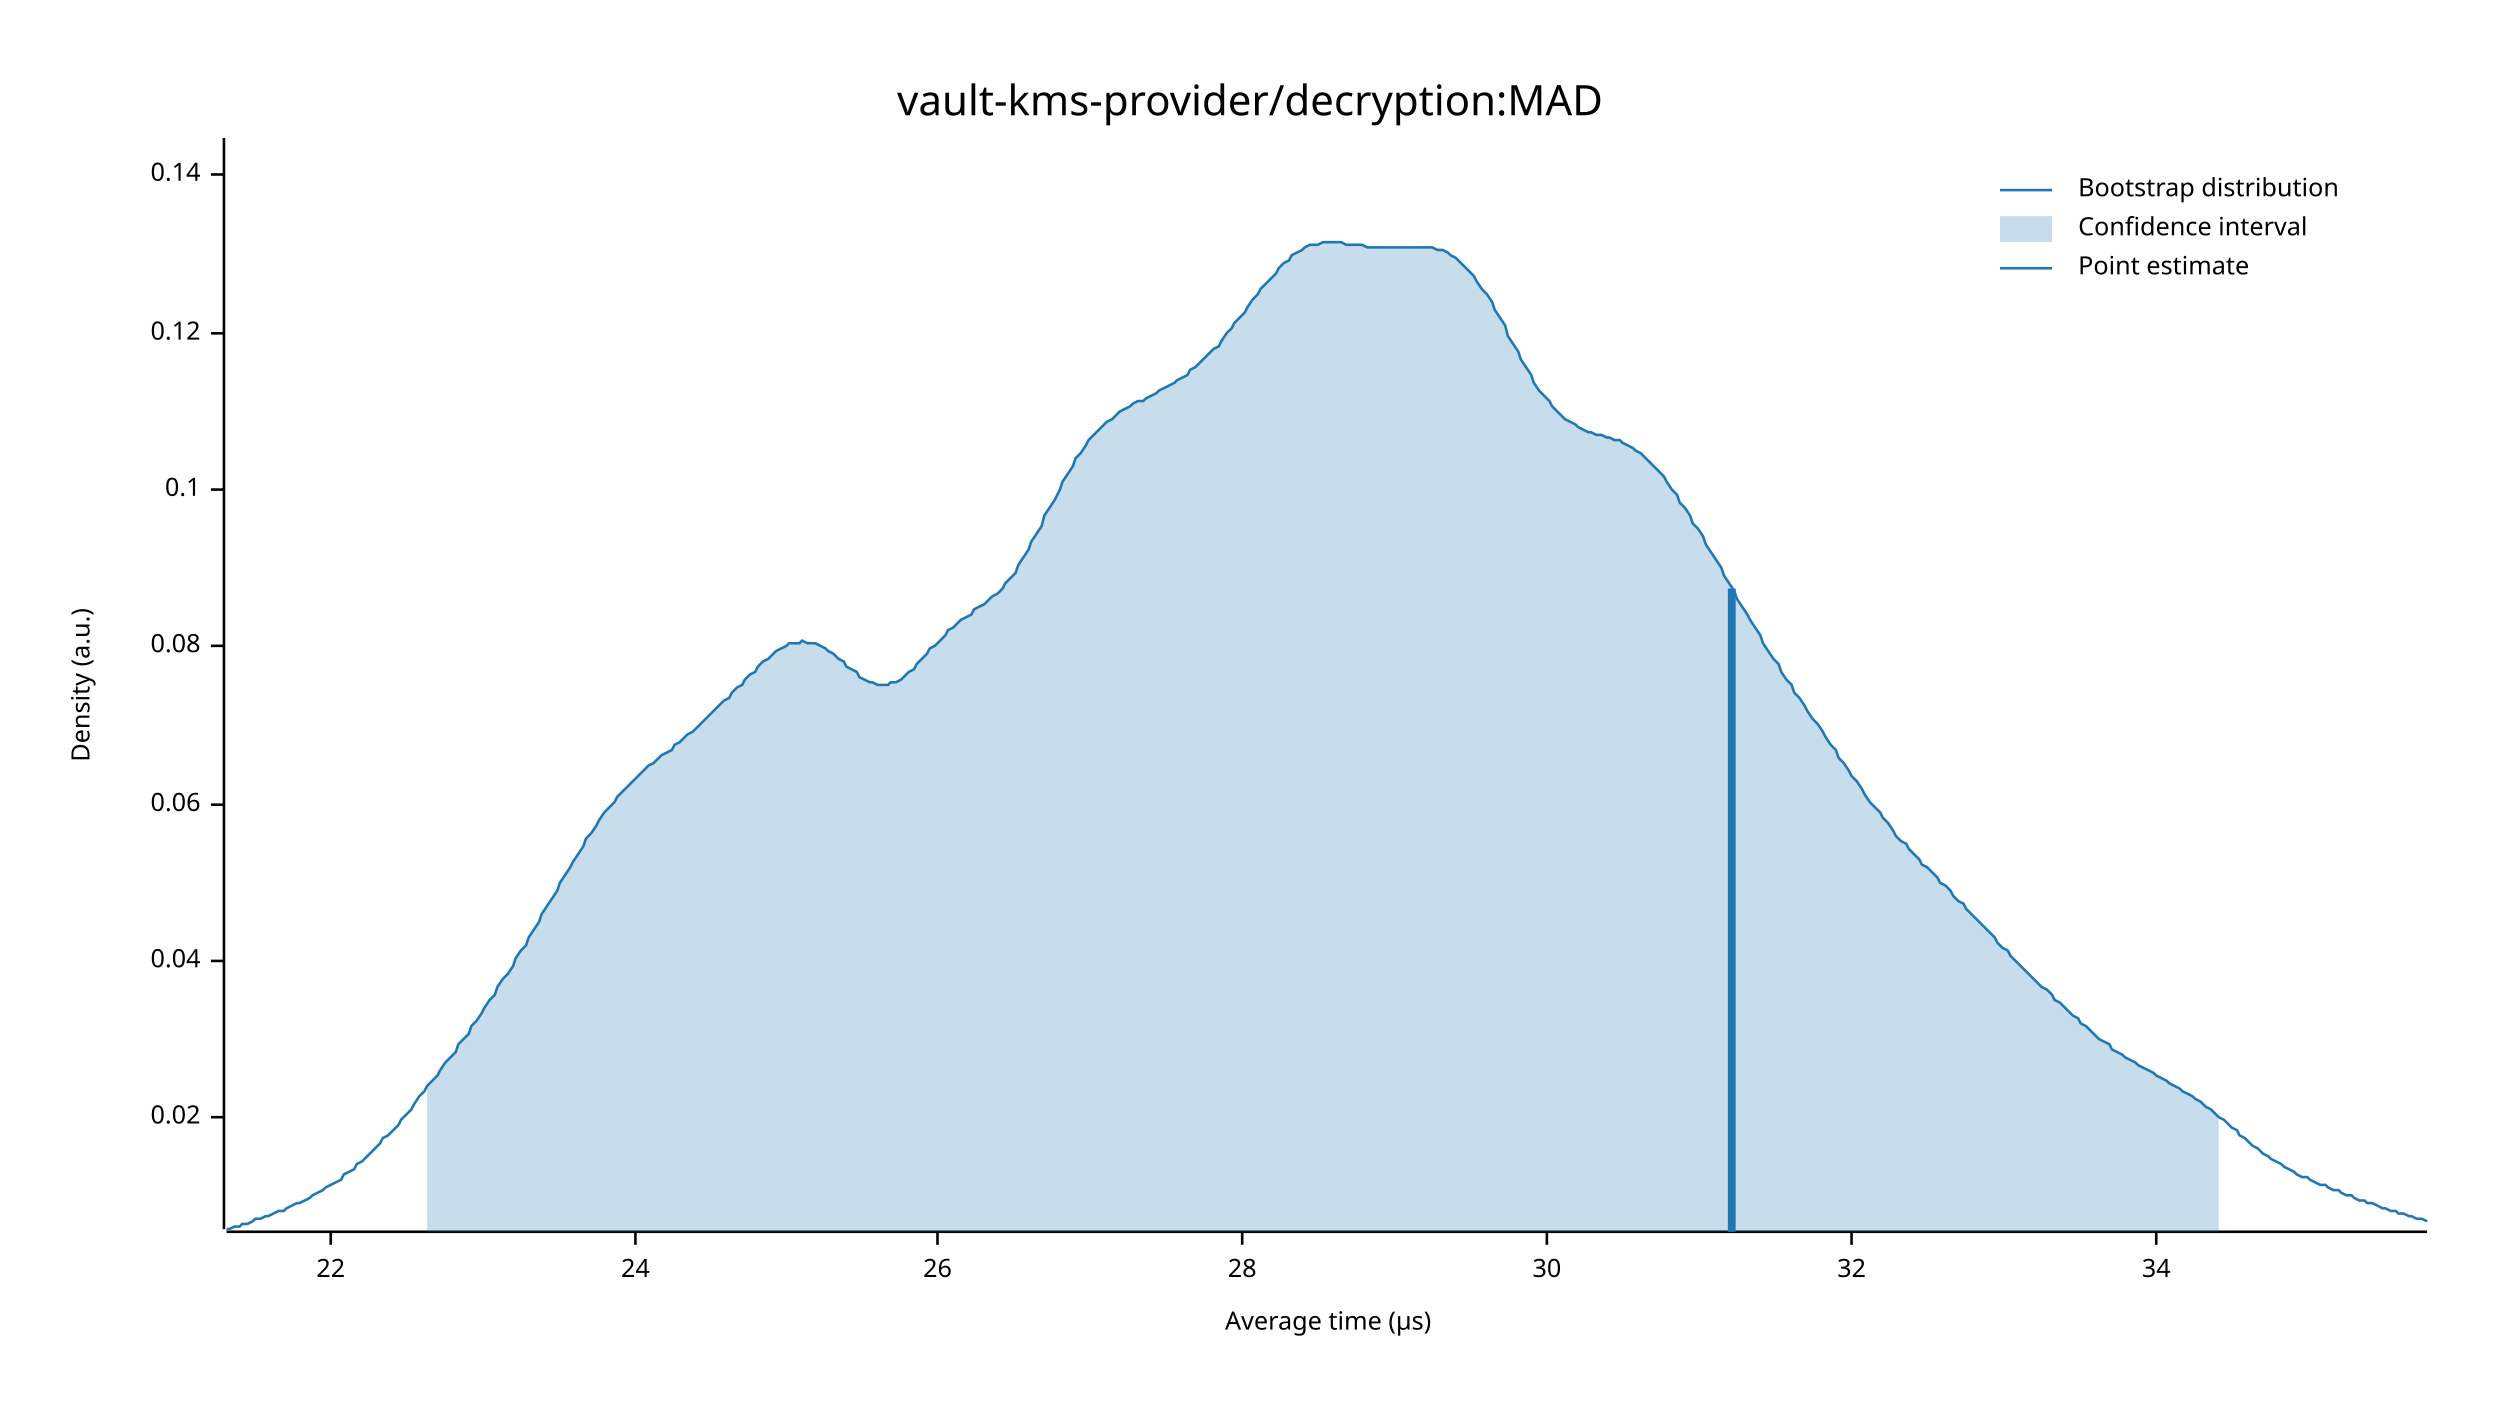
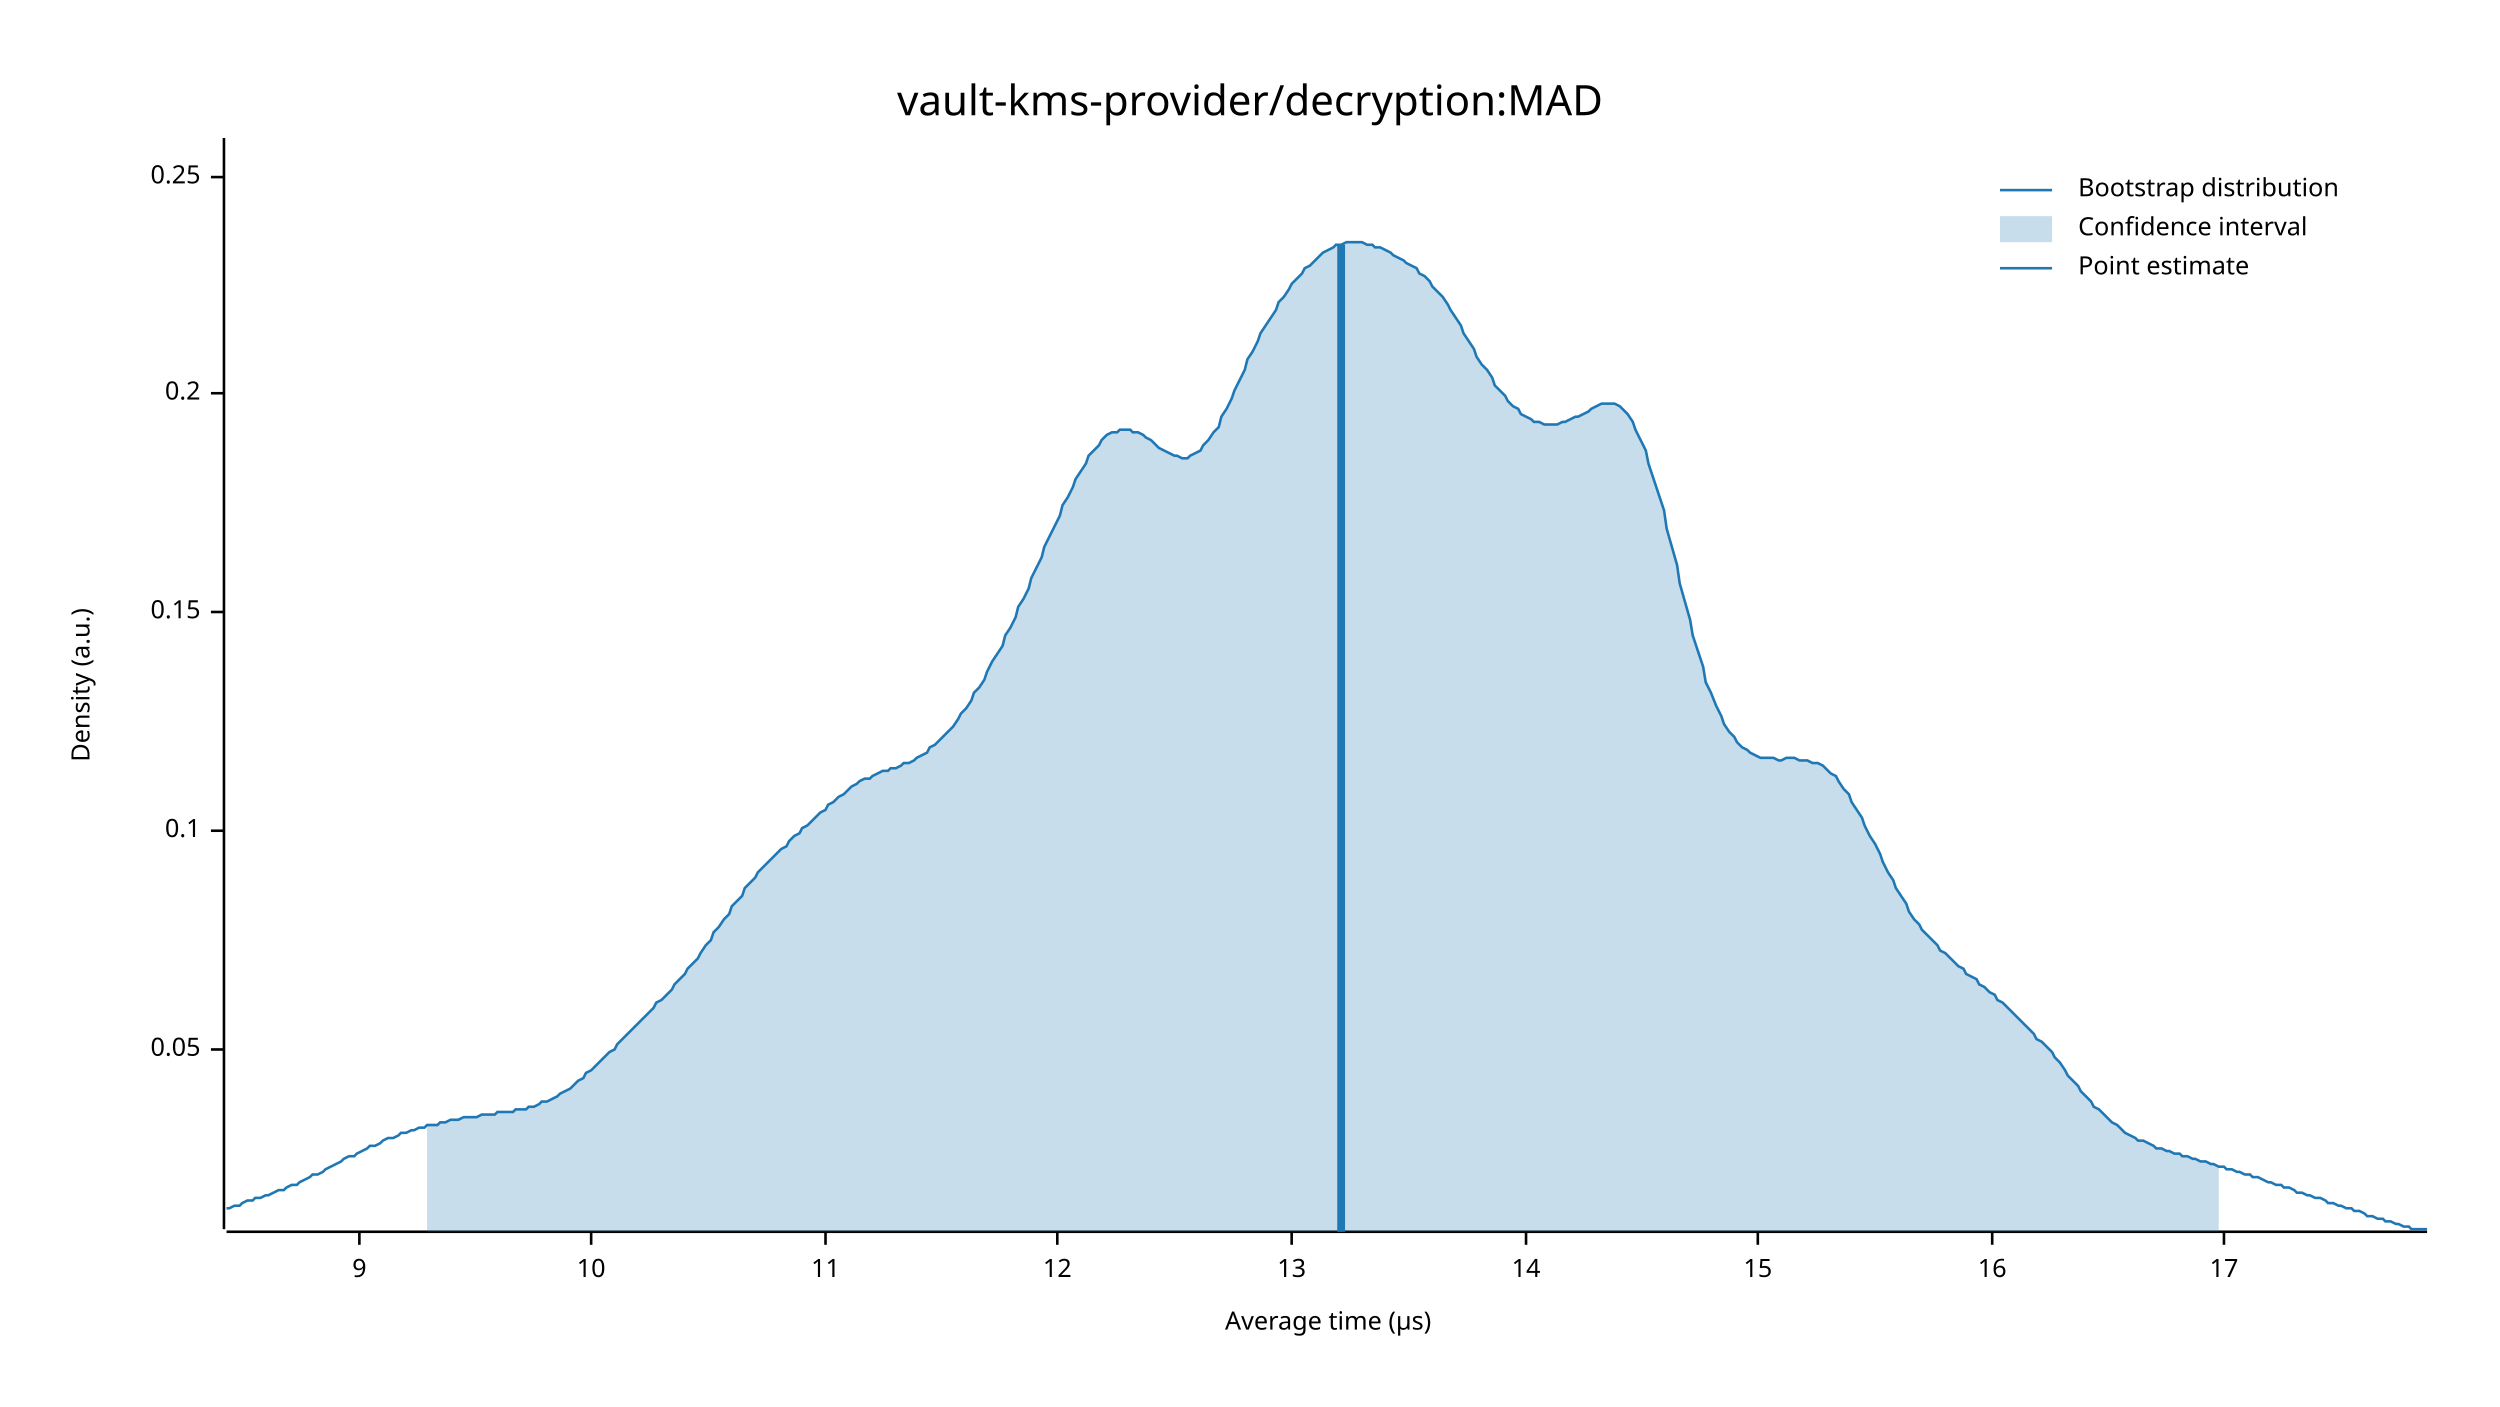
<svg xmlns="http://www.w3.org/2000/svg" width="960" height="540" viewBox="0 0 960 540">
  <text x="480" y="32" dy="0.76em" text-anchor="middle" font-family="sans-serif" font-size="16.129" opacity="1" fill="#000000">
vault-kms-provider/decryption:MAD
</text>
  <text x="27" y="263" dy="0.76em" text-anchor="middle" font-family="sans-serif" font-size="9.677" opacity="1" fill="#000000" transform="rotate(270, 27, 263)">
Density (a.u.)
</text>
  <text x="510" y="513" dy="-0.5ex" text-anchor="middle" font-family="sans-serif" font-size="9.677" opacity="1" fill="#000000">
Average time (µs)
</text>
  <polyline fill="none" opacity="1" stroke="#000000" stroke-width="1" points="86,53 86,472 " />
-   <text x="77" y="429" dy="0.5ex" text-anchor="end" font-family="sans-serif" font-size="9.677" opacity="1" fill="#000000">
- 0.02
+   <text x="77" y="403" dy="0.5ex" text-anchor="end" font-family="sans-serif" font-size="9.677" opacity="1" fill="#000000">
+ 0.05
</text>
-   <polyline fill="none" opacity="1" stroke="#000000" stroke-width="1" points="81,429 86,429 " />
-   <text x="77" y="369" dy="0.5ex" text-anchor="end" font-family="sans-serif" font-size="9.677" opacity="1" fill="#000000">
- 0.04
- </text>
-   <polyline fill="none" opacity="1" stroke="#000000" stroke-width="1" points="81,369 86,369 " />
-   <text x="77" y="309" dy="0.5ex" text-anchor="end" font-family="sans-serif" font-size="9.677" opacity="1" fill="#000000">
- 0.06
- </text>
-   <polyline fill="none" opacity="1" stroke="#000000" stroke-width="1" points="81,309 86,309 " />
-   <text x="77" y="248" dy="0.5ex" text-anchor="end" font-family="sans-serif" font-size="9.677" opacity="1" fill="#000000">
- 0.08
- </text>
-   <polyline fill="none" opacity="1" stroke="#000000" stroke-width="1" points="81,248 86,248 " />
-   <text x="77" y="188" dy="0.5ex" text-anchor="end" font-family="sans-serif" font-size="9.677" opacity="1" fill="#000000">
+   <polyline fill="none" opacity="1" stroke="#000000" stroke-width="1" points="81,403 86,403 " />
+   <text x="77" y="319" dy="0.5ex" text-anchor="end" font-family="sans-serif" font-size="9.677" opacity="1" fill="#000000">
0.1
</text>
-   <polyline fill="none" opacity="1" stroke="#000000" stroke-width="1" points="81,188 86,188 " />
-   <text x="77" y="128" dy="0.5ex" text-anchor="end" font-family="sans-serif" font-size="9.677" opacity="1" fill="#000000">
- 0.12
+   <polyline fill="none" opacity="1" stroke="#000000" stroke-width="1" points="81,319 86,319 " />
+   <text x="77" y="235" dy="0.5ex" text-anchor="end" font-family="sans-serif" font-size="9.677" opacity="1" fill="#000000">
+ 0.15
</text>
-   <polyline fill="none" opacity="1" stroke="#000000" stroke-width="1" points="81,128 86,128 " />
-   <text x="77" y="67" dy="0.5ex" text-anchor="end" font-family="sans-serif" font-size="9.677" opacity="1" fill="#000000">
- 0.14
+   <polyline fill="none" opacity="1" stroke="#000000" stroke-width="1" points="81,235 86,235 " />
+   <text x="77" y="151" dy="0.5ex" text-anchor="end" font-family="sans-serif" font-size="9.677" opacity="1" fill="#000000">
+ 0.2
</text>
-   <polyline fill="none" opacity="1" stroke="#000000" stroke-width="1" points="81,67 86,67 " />
+   <polyline fill="none" opacity="1" stroke="#000000" stroke-width="1" points="81,151 86,151 " />
+   <text x="77" y="68" dy="0.5ex" text-anchor="end" font-family="sans-serif" font-size="9.677" opacity="1" fill="#000000">
+ 0.25
+ </text>
+   <polyline fill="none" opacity="1" stroke="#000000" stroke-width="1" points="81,68 86,68 " />
  <polyline fill="none" opacity="1" stroke="#000000" stroke-width="1" points="87,473 932,473 " />
-   <text x="127" y="483" dy="0.76em" text-anchor="middle" font-family="sans-serif" font-size="9.677" opacity="1" fill="#000000">
- 22
+   <text x="138" y="483" dy="0.76em" text-anchor="middle" font-family="sans-serif" font-size="9.677" opacity="1" fill="#000000">
+ 9
</text>
-   <polyline fill="none" opacity="1" stroke="#000000" stroke-width="1" points="127,473 127,478 " />
-   <text x="244" y="483" dy="0.76em" text-anchor="middle" font-family="sans-serif" font-size="9.677" opacity="1" fill="#000000">
- 24
+   <polyline fill="none" opacity="1" stroke="#000000" stroke-width="1" points="138,473 138,478 " />
+   <text x="227" y="483" dy="0.76em" text-anchor="middle" font-family="sans-serif" font-size="9.677" opacity="1" fill="#000000">
+ 10
</text>
-   <polyline fill="none" opacity="1" stroke="#000000" stroke-width="1" points="244,473 244,478 " />
-   <text x="360" y="483" dy="0.76em" text-anchor="middle" font-family="sans-serif" font-size="9.677" opacity="1" fill="#000000">
- 26
+   <polyline fill="none" opacity="1" stroke="#000000" stroke-width="1" points="227,473 227,478 " />
+   <text x="317" y="483" dy="0.76em" text-anchor="middle" font-family="sans-serif" font-size="9.677" opacity="1" fill="#000000">
+ 11
</text>
-   <polyline fill="none" opacity="1" stroke="#000000" stroke-width="1" points="360,473 360,478 " />
-   <text x="477" y="483" dy="0.76em" text-anchor="middle" font-family="sans-serif" font-size="9.677" opacity="1" fill="#000000">
- 28
+   <polyline fill="none" opacity="1" stroke="#000000" stroke-width="1" points="317,473 317,478 " />
+   <text x="406" y="483" dy="0.76em" text-anchor="middle" font-family="sans-serif" font-size="9.677" opacity="1" fill="#000000">
+ 12
</text>
-   <polyline fill="none" opacity="1" stroke="#000000" stroke-width="1" points="477,473 477,478 " />
-   <text x="594" y="483" dy="0.76em" text-anchor="middle" font-family="sans-serif" font-size="9.677" opacity="1" fill="#000000">
- 30
+   <polyline fill="none" opacity="1" stroke="#000000" stroke-width="1" points="406,473 406,478 " />
+   <text x="496" y="483" dy="0.76em" text-anchor="middle" font-family="sans-serif" font-size="9.677" opacity="1" fill="#000000">
+ 13
</text>
-   <polyline fill="none" opacity="1" stroke="#000000" stroke-width="1" points="594,473 594,478 " />
-   <text x="711" y="483" dy="0.76em" text-anchor="middle" font-family="sans-serif" font-size="9.677" opacity="1" fill="#000000">
- 32
+   <polyline fill="none" opacity="1" stroke="#000000" stroke-width="1" points="496,473 496,478 " />
+   <text x="586" y="483" dy="0.76em" text-anchor="middle" font-family="sans-serif" font-size="9.677" opacity="1" fill="#000000">
+ 14
</text>
-   <polyline fill="none" opacity="1" stroke="#000000" stroke-width="1" points="711,473 711,478 " />
-   <text x="828" y="483" dy="0.76em" text-anchor="middle" font-family="sans-serif" font-size="9.677" opacity="1" fill="#000000">
- 34
+   <polyline fill="none" opacity="1" stroke="#000000" stroke-width="1" points="586,473 586,478 " />
+   <text x="675" y="483" dy="0.76em" text-anchor="middle" font-family="sans-serif" font-size="9.677" opacity="1" fill="#000000">
+ 15
</text>
-   <polyline fill="none" opacity="1" stroke="#000000" stroke-width="1" points="828,473 828,478 " />
-   <polyline fill="none" opacity="1" stroke="#1F78B4" stroke-width="1" points="87,472 88,472 90,471 92,471 93,470 95,470 97,469 98,468 100,468 102,467 103,467 105,466 107,465 109,465 110,464 112,463 114,462 115,462 117,461 119,460 120,459 122,458 124,457 125,456 127,455 129,454 131,453 132,451 134,450 136,449 137,447 139,446 141,444 142,443 144,441 146,439 147,437 149,436 151,434 153,432 154,430 156,428 158,426 159,424 161,421 163,419 164,417 166,415 168,413 169,411 171,408 173,406 175,404 176,401 178,399 180,397 181,394 183,392 185,389 186,387 188,384 190,382 191,379 193,376 195,374 197,371 198,368 200,365 202,363 203,360 205,357 207,354 208,351 210,348 212,345 214,342 215,339 217,336 219,333 220,331 222,328 224,325 225,322 227,320 229,317 230,315 232,312 234,310 236,308 237,306 239,304 241,302 242,301 244,299 246,297 247,296 249,294 251,293 252,292 254,290 256,289 258,288 259,286 261,285 263,283 264,282 266,281 268,279 269,278 271,276 273,274 274,273 276,271 278,269 280,268 281,266 283,264 285,263 286,261 288,259 290,258 291,256 293,254 295,253 296,252 298,250 300,249 302,248 303,247 305,247 307,247 308,246 310,247 312,247 313,247 315,248 317,249 318,250 320,251 322,253 324,254 325,256 327,257 329,258 330,260 332,261 334,262 335,262 337,263 339,263 341,263 342,262 344,262 346,261 347,260 349,258 351,257 352,255 354,253 356,251 357,249 359,248 361,246 363,244 364,242 366,241 368,239 369,238 371,237 373,236 374,234 376,233 378,232 379,231 381,229 383,228 385,226 386,224 388,222 390,220 391,217 393,214 395,211 396,208 398,205 400,202 401,198 403,195 405,192 407,188 408,185 410,182 412,179 413,176 415,174 417,171 418,169 420,167 422,165 423,164 425,162 427,161 429,159 430,158 432,157 434,156 435,155 437,154 439,154 440,153 442,152 444,151 445,150 447,149 449,148 451,147 452,146 454,145 456,144 457,142 459,141 461,139 462,138 464,136 466,134 468,133 469,131 471,128 473,126 474,124 476,122 478,120 479,118 481,115 483,113 484,111 486,109 488,107 490,105 491,103 493,101 495,100 496,98 498,97 500,96 501,95 503,94 505,94 506,94 508,93 510,93 512,93 513,93 515,93 517,94 518,94 520,94 522,94 523,94 525,95 527,95 528,95 530,95 532,95 534,95 535,95 537,95 539,95 540,95 542,95 544,95 545,95 547,95 549,95 550,95 552,96 554,96 556,97 557,98 559,99 561,101 562,102 564,104 566,106 567,108 569,111 571,113 573,116 574,119 576,122 578,125 579,129 581,132 583,135 584,138 586,141 588,144 589,147 591,150 593,152 595,154 596,156 598,158 600,160 601,161 603,162 605,163 606,164 608,165 610,166 611,166 613,167 615,167 617,168 618,168 620,169 622,169 623,170 625,171 627,172 628,173 630,174 632,176 633,177 635,179 637,181 639,183 640,185 642,188 644,190 645,193 647,195 649,198 650,201 652,203 654,206 655,209 657,212 659,215 661,218 662,221 664,224 666,227 667,230 669,233 671,236 672,238 674,241 676,244 677,247 679,250 681,253 683,255 684,258 686,261 688,263 689,266 691,268 693,271 694,273 696,276 698,278 700,281 701,283 703,286 705,288 706,291 708,293 710,296 711,298 713,300 715,303 716,305 718,308 720,310 722,312 723,314 725,316 727,319 728,321 730,323 732,324 733,326 735,328 737,330 738,332 740,333 742,335 744,337 745,339 747,340 749,342 750,344 752,346 754,347 755,349 757,351 759,353 760,354 762,356 764,358 766,360 767,362 769,364 771,365 772,367 774,369 776,371 777,372 779,374 781,376 782,377 784,379 786,380 788,382 789,384 791,385 793,387 794,388 796,390 798,391 799,393 801,394 803,396 804,397 806,399 808,400 810,401 811,403 813,404 815,405 816,406 818,407 820,408 821,409 823,410 825,411 827,412 828,413 830,414 832,415 833,416 835,417 837,418 838,419 840,420 842,421 843,422 845,423 847,425 849,426 850,427 852,429 854,430 855,431 857,433 859,434 860,436 862,437 864,439 865,440 867,441 869,443 871,444 872,445 874,446 876,447 877,448 879,449 881,450 882,451 884,452 886,452 887,453 889,454 891,455 893,455 894,456 896,457 898,457 899,458 901,459 903,459 904,460 906,461 908,461 909,462 911,462 913,463 915,464 916,464 918,465 920,465 921,466 923,466 925,467 926,467 928,468 930,468 932,469 " />
-   <polygon opacity="0.25" fill="#1F78B4" points="164,417 166,415 168,413 169,411 171,408 173,406 175,404 176,401 178,399 180,397 181,394 183,392 185,389 186,387 188,384 190,382 191,379 193,376 195,374 197,371 198,368 200,365 202,363 203,360 205,357 207,354 208,351 210,348 212,345 214,342 215,339 217,336 219,333 220,331 222,328 224,325 225,322 227,320 229,317 230,315 232,312 234,310 236,308 237,306 239,304 241,302 242,301 244,299 246,297 247,296 249,294 251,293 252,292 254,290 256,289 258,288 259,286 261,285 263,283 264,282 266,281 268,279 269,278 271,276 273,274 274,273 276,271 278,269 280,268 281,266 283,264 285,263 286,261 288,259 290,258 291,256 293,254 295,253 296,252 298,250 300,249 302,248 303,247 305,247 307,247 308,246 310,247 312,247 313,247 315,248 317,249 318,250 320,251 322,253 324,254 325,256 327,257 329,258 330,260 332,261 334,262 335,262 337,263 339,263 341,263 342,262 344,262 346,261 347,260 349,258 351,257 352,255 354,253 356,251 357,249 359,248 361,246 363,244 364,242 366,241 368,239 369,238 371,237 373,236 374,234 376,233 378,232 379,231 381,229 383,228 385,226 386,224 388,222 390,220 391,217 393,214 395,211 396,208 398,205 400,202 401,198 403,195 405,192 407,188 408,185 410,182 412,179 413,176 415,174 417,171 418,169 420,167 422,165 423,164 425,162 427,161 429,159 430,158 432,157 434,156 435,155 437,154 439,154 440,153 442,152 444,151 445,150 447,149 449,148 451,147 452,146 454,145 456,144 457,142 459,141 461,139 462,138 464,136 466,134 468,133 469,131 471,128 473,126 474,124 476,122 478,120 479,118 481,115 483,113 484,111 486,109 488,107 490,105 491,103 493,101 495,100 496,98 498,97 500,96 501,95 503,94 505,94 506,94 508,93 510,93 512,93 513,93 515,93 517,94 518,94 520,94 522,94 523,94 525,95 527,95 528,95 530,95 532,95 534,95 535,95 537,95 539,95 540,95 542,95 544,95 545,95 547,95 549,95 550,95 552,96 554,96 556,97 557,98 559,99 561,101 562,102 564,104 566,106 567,108 569,111 571,113 573,116 574,119 576,122 578,125 579,129 581,132 583,135 584,138 586,141 588,144 589,147 591,150 593,152 595,154 596,156 598,158 600,160 601,161 603,162 605,163 606,164 608,165 610,166 611,166 613,167 615,167 617,168 618,168 620,169 622,169 623,170 625,171 627,172 628,173 630,174 632,176 633,177 635,179 637,181 639,183 640,185 642,188 644,190 645,193 647,195 649,198 650,201 652,203 654,206 655,209 657,212 659,215 661,218 662,221 664,224 666,227 667,230 669,233 671,236 672,238 674,241 676,244 677,247 679,250 681,253 683,255 684,258 686,261 688,263 689,266 691,268 693,271 694,273 696,276 698,278 700,281 701,283 703,286 705,288 706,291 708,293 710,296 711,298 713,300 715,303 716,305 718,308 720,310 722,312 723,314 725,316 727,319 728,321 730,323 732,324 733,326 735,328 737,330 738,332 740,333 742,335 744,337 745,339 747,340 749,342 750,344 752,346 754,347 755,349 757,351 759,353 760,354 762,356 764,358 766,360 767,362 769,364 771,365 772,367 774,369 776,371 777,372 779,374 781,376 782,377 784,379 786,380 788,382 789,384 791,385 793,387 794,388 796,390 798,391 799,393 801,394 803,396 804,397 806,399 808,400 810,401 811,403 813,404 815,405 816,406 818,407 820,408 821,409 823,410 825,411 827,412 828,413 830,414 832,415 833,416 835,417 837,418 838,419 840,420 842,421 843,422 845,423 847,425 849,426 850,427 852,429 852,473 164,473 " />
-   <polyline fill="none" opacity="1" stroke="#1F78B4" stroke-width="3" points="665,473 665,226 " />
+   <polyline fill="none" opacity="1" stroke="#000000" stroke-width="1" points="675,473 675,478 " />
+   <text x="765" y="483" dy="0.76em" text-anchor="middle" font-family="sans-serif" font-size="9.677" opacity="1" fill="#000000">
+ 16
+ </text>
+   <polyline fill="none" opacity="1" stroke="#000000" stroke-width="1" points="765,473 765,478 " />
+   <text x="854" y="483" dy="0.76em" text-anchor="middle" font-family="sans-serif" font-size="9.677" opacity="1" fill="#000000">
+ 17
+ </text>
+   <polyline fill="none" opacity="1" stroke="#000000" stroke-width="1" points="854,473 854,478 " />
+   <polyline fill="none" opacity="1" stroke="#1F78B4" stroke-width="1" points="87,464 88,464 90,463 92,463 93,462 95,461 97,461 98,460 100,460 102,459 103,459 105,458 107,457 109,457 110,456 112,455 114,455 115,454 117,453 119,452 120,451 122,451 124,450 125,449 127,448 129,447 131,446 132,445 134,444 136,444 137,443 139,442 141,441 142,440 144,440 146,439 147,438 149,437 151,437 153,436 154,435 156,435 158,434 159,434 161,433 163,433 164,432 166,432 168,432 169,431 171,431 173,430 175,430 176,430 178,429 180,429 181,429 183,429 185,428 186,428 188,428 190,428 191,427 193,427 195,427 197,427 198,426 200,426 202,426 203,425 205,425 207,424 208,423 210,423 212,422 214,421 215,420 217,419 219,418 220,417 222,415 224,414 225,412 227,411 229,409 230,408 232,406 234,404 236,403 237,401 239,399 241,397 242,396 244,394 246,392 247,391 249,389 251,387 252,385 254,384 256,382 258,380 259,378 261,376 263,374 264,372 266,370 268,368 269,366 271,363 273,361 274,358 276,356 278,353 280,351 281,348 283,346 285,344 286,341 288,339 290,337 291,335 293,333 295,331 296,330 298,328 300,326 302,325 303,323 305,321 307,320 308,318 310,317 312,315 313,314 315,312 317,311 318,309 320,308 322,306 324,305 325,304 327,302 329,301 330,300 332,299 334,299 335,298 337,297 339,296 341,296 342,295 344,295 346,294 347,293 349,293 351,292 352,291 354,290 356,289 357,287 359,286 361,284 363,282 364,281 366,279 368,276 369,274 371,272 373,269 374,266 376,264 378,261 379,258 381,254 383,251 385,248 386,244 388,241 390,237 391,233 393,230 395,226 396,222 398,218 400,214 401,210 403,206 405,202 407,198 408,194 410,191 412,187 413,184 415,181 417,178 418,175 420,173 422,171 423,169 425,167 427,166 429,166 430,165 432,165 434,165 435,166 437,166 439,167 440,168 442,169 444,171 445,172 447,173 449,174 451,175 452,175 454,176 456,176 457,175 459,174 461,173 462,171 464,169 466,166 468,164 469,160 471,157 473,153 474,150 476,146 478,142 479,138 481,135 483,131 484,128 486,125 488,122 490,119 491,116 493,114 495,111 496,109 498,107 500,105 501,103 503,102 505,100 506,99 508,97 510,96 512,95 513,94 515,94 517,93 518,93 520,93 522,93 523,93 525,94 527,94 528,95 530,95 532,96 534,97 535,98 537,99 539,100 540,101 542,102 544,103 545,105 547,106 549,108 550,110 552,112 554,114 556,117 557,119 559,122 561,125 562,128 564,131 566,134 567,137 569,140 571,142 573,145 574,148 576,150 578,152 579,154 581,156 583,157 584,159 586,160 588,161 589,162 591,162 593,163 595,163 596,163 598,163 600,162 601,162 603,161 605,160 606,160 608,159 610,158 611,157 613,156 615,155 617,155 618,155 620,155 622,156 623,157 625,159 627,162 628,165 630,169 632,173 633,178 635,184 637,190 639,196 640,203 642,210 644,217 645,224 647,231 649,238 650,244 652,250 654,256 655,262 657,266 659,271 661,275 662,278 664,281 666,283 667,285 669,287 671,288 672,289 674,290 676,291 677,291 679,291 681,291 683,292 684,292 686,291 688,291 689,291 691,292 693,292 694,292 696,293 698,293 700,294 701,295 703,297 705,298 706,300 708,303 710,305 711,308 713,311 715,314 716,317 718,321 720,324 722,328 723,331 725,335 727,338 728,341 730,344 732,347 733,350 735,353 737,355 738,357 740,359 742,361 744,363 745,365 747,366 749,368 750,369 752,371 754,372 755,374 757,375 759,376 760,378 762,379 764,381 766,382 767,384 769,385 771,387 772,388 774,390 776,392 777,393 779,395 781,397 782,399 784,400 786,402 788,404 789,406 791,408 793,411 794,413 796,415 798,417 799,419 801,421 803,423 804,425 806,426 808,428 810,430 811,431 813,432 815,434 816,435 818,436 820,437 821,438 823,438 825,439 827,440 828,441 830,441 832,442 833,442 835,443 837,443 838,444 840,444 842,445 843,445 845,446 847,446 849,447 850,447 852,448 854,448 855,449 857,449 859,450 860,450 862,451 864,451 865,452 867,452 869,453 871,454 872,454 874,455 876,455 877,456 879,456 881,457 882,458 884,458 886,459 887,459 889,460 891,460 893,461 894,462 896,462 898,463 899,463 901,464 903,464 904,465 906,465 908,466 909,467 911,467 913,468 915,468 916,469 918,469 920,470 921,470 923,471 925,471 926,472 928,472 930,472 932,472 " />
+   <polygon opacity="0.25" fill="#1F78B4" points="164,432 166,432 168,432 169,431 171,431 173,430 175,430 176,430 178,429 180,429 181,429 183,429 185,428 186,428 188,428 190,428 191,427 193,427 195,427 197,427 198,426 200,426 202,426 203,425 205,425 207,424 208,423 210,423 212,422 214,421 215,420 217,419 219,418 220,417 222,415 224,414 225,412 227,411 229,409 230,408 232,406 234,404 236,403 237,401 239,399 241,397 242,396 244,394 246,392 247,391 249,389 251,387 252,385 254,384 256,382 258,380 259,378 261,376 263,374 264,372 266,370 268,368 269,366 271,363 273,361 274,358 276,356 278,353 280,351 281,348 283,346 285,344 286,341 288,339 290,337 291,335 293,333 295,331 296,330 298,328 300,326 302,325 303,323 305,321 307,320 308,318 310,317 312,315 313,314 315,312 317,311 318,309 320,308 322,306 324,305 325,304 327,302 329,301 330,300 332,299 334,299 335,298 337,297 339,296 341,296 342,295 344,295 346,294 347,293 349,293 351,292 352,291 354,290 356,289 357,287 359,286 361,284 363,282 364,281 366,279 368,276 369,274 371,272 373,269 374,266 376,264 378,261 379,258 381,254 383,251 385,248 386,244 388,241 390,237 391,233 393,230 395,226 396,222 398,218 400,214 401,210 403,206 405,202 407,198 408,194 410,191 412,187 413,184 415,181 417,178 418,175 420,173 422,171 423,169 425,167 427,166 429,166 430,165 432,165 434,165 435,166 437,166 439,167 440,168 442,169 444,171 445,172 447,173 449,174 451,175 452,175 454,176 456,176 457,175 459,174 461,173 462,171 464,169 466,166 468,164 469,160 471,157 473,153 474,150 476,146 478,142 479,138 481,135 483,131 484,128 486,125 488,122 490,119 491,116 493,114 495,111 496,109 498,107 500,105 501,103 503,102 505,100 506,99 508,97 510,96 512,95 513,94 515,94 517,93 518,93 520,93 522,93 523,93 525,94 527,94 528,95 530,95 532,96 534,97 535,98 537,99 539,100 540,101 542,102 544,103 545,105 547,106 549,108 550,110 552,112 554,114 556,117 557,119 559,122 561,125 562,128 564,131 566,134 567,137 569,140 571,142 573,145 574,148 576,150 578,152 579,154 581,156 583,157 584,159 586,160 588,161 589,162 591,162 593,163 595,163 596,163 598,163 600,162 601,162 603,161 605,160 606,160 608,159 610,158 611,157 613,156 615,155 617,155 618,155 620,155 622,156 623,157 625,159 627,162 628,165 630,169 632,173 633,178 635,184 637,190 639,196 640,203 642,210 644,217 645,224 647,231 649,238 650,244 652,250 654,256 655,262 657,266 659,271 661,275 662,278 664,281 666,283 667,285 669,287 671,288 672,289 674,290 676,291 677,291 679,291 681,291 683,292 684,292 686,291 688,291 689,291 691,292 693,292 694,292 696,293 698,293 700,294 701,295 703,297 705,298 706,300 708,303 710,305 711,308 713,311 715,314 716,317 718,321 720,324 722,328 723,331 725,335 727,338 728,341 730,344 732,347 733,350 735,353 737,355 738,357 740,359 742,361 744,363 745,365 747,366 749,368 750,369 752,371 754,372 755,374 757,375 759,376 760,378 762,379 764,381 766,382 767,384 769,385 771,387 772,388 774,390 776,392 777,393 779,395 781,397 782,399 784,400 786,402 788,404 789,406 791,408 793,411 794,413 796,415 798,417 799,419 801,421 803,423 804,425 806,426 808,428 810,430 811,431 813,432 815,434 816,435 818,436 820,437 821,438 823,438 825,439 827,440 828,441 830,441 832,442 833,442 835,443 837,443 838,444 840,444 842,445 843,445 845,446 847,446 849,447 850,447 852,448 852,473 164,473 " />
+   <polyline fill="none" opacity="1" stroke="#1F78B4" stroke-width="3" points="515,473 515,94 " />
  <text x="798" y="68" dy="0.76em" text-anchor="start" font-family="sans-serif" font-size="9.677" opacity="1" fill="#000000">
Bootstrap distribution
</text>
  <text x="798" y="83" dy="0.76em" text-anchor="start" font-family="sans-serif" font-size="9.677" opacity="1" fill="#000000">
Confidence interval
</text>
  <text x="798" y="98" dy="0.76em" text-anchor="start" font-family="sans-serif" font-size="9.677" opacity="1" fill="#000000">
Point estimate
</text>
  <polyline fill="none" opacity="1" stroke="#1F78B4" stroke-width="1" points="768,73 788,73 " />
  <rect x="768" y="83" width="20" height="10" opacity="0.25" fill="#1F78B4" stroke="none" />
  <polyline fill="none" opacity="1" stroke="#1F78B4" stroke-width="1" points="768,103 788,103 " />
</svg>
